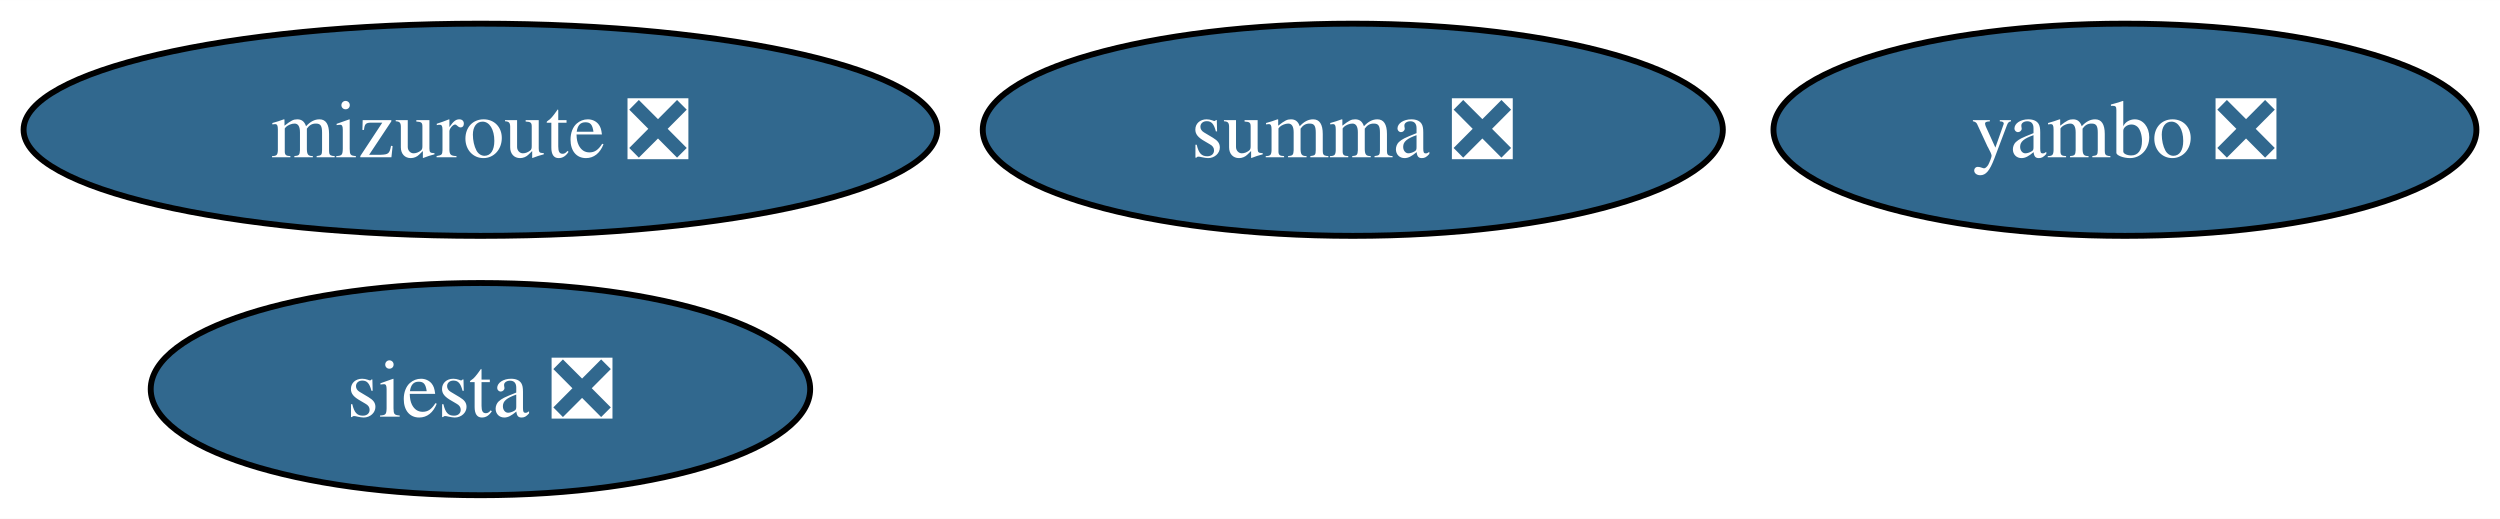
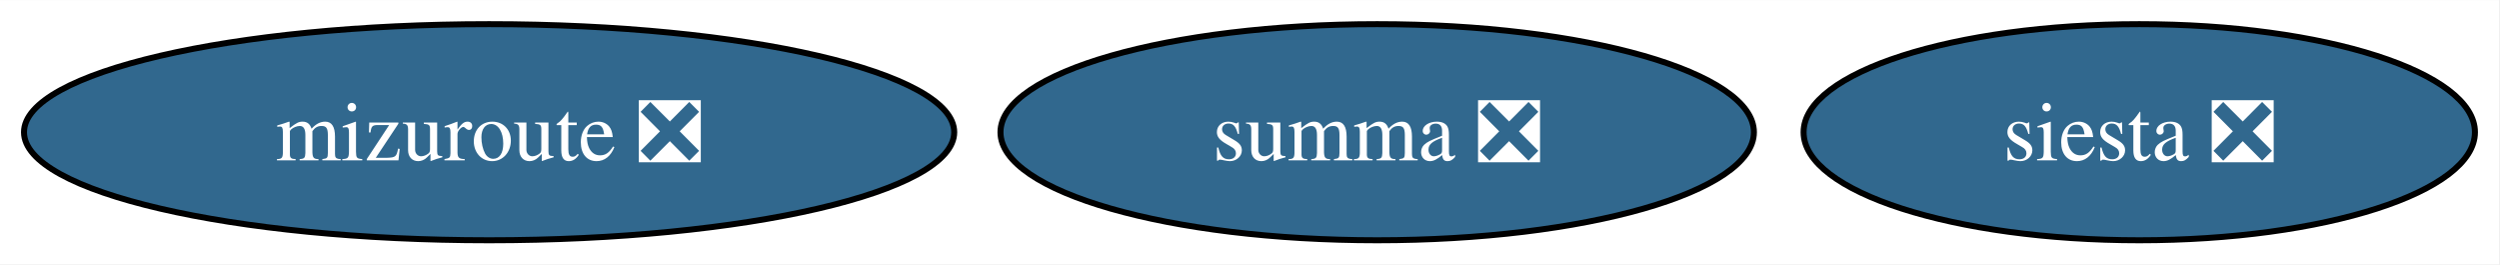
- <svg xmlns="http://www.w3.org/2000/svg" xmlns:xlink="http://www.w3.org/1999/xlink" width="424pt" height="88pt" viewBox="0.00 0.00 424.14 88.00">
-   <g id="graph0" class="graph" transform="scale(1 1) rotate(0) translate(4 84)">
-     <polygon fill="white" stroke="none" points="-4,4 -4,-84 420.14,-84 420.14,4 -4,4" />
+ <svg xmlns="http://www.w3.org/2000/svg" xmlns:xlink="http://www.w3.org/1999/xlink" width="416pt" height="44pt" viewBox="0.00 0.00 416.46 44.00">
+   <g id="graph0" class="graph" transform="scale(1 1) rotate(0) translate(4 40)">
+     <polygon fill="white" stroke="none" points="-4,4 -4,-40 412.46,-40 412.46,4 -4,4" />
    <g id="node1" class="node">
      <g id="a_node1">
        <a xlink:href="https://github.com/conda-forge/siesta-feedstock/pull/32" xlink:title="siesta ❎">
-           <ellipse fill="#31688e" stroke="black" cx="77.51" cy="-18" rx="55.94" ry="18" />
-           <text text-anchor="middle" x="77.51" y="-13.32" font-family="Times,serif" font-size="14.00" fill="white">siesta ❎</text>
+           <ellipse fill="#31688e" stroke="black" cx="352.51" cy="-18" rx="55.94" ry="18" />
+           <text text-anchor="middle" x="352.51" y="-13.32" font-family="Times,serif" font-size="14.00" fill="white">siesta ❎</text>
        </a>
      </g>
    </g>
    <g id="node2" class="node">
      <g id="a_node2">
        <a xlink:href="https://github.com/conda-forge/summa-feedstock/pull/7" xlink:title="summa ❎">
-           <ellipse fill="#31688e" stroke="black" cx="225.51" cy="-62" rx="62.78" ry="18" />
-           <text text-anchor="middle" x="225.51" y="-57.33" font-family="Times,serif" font-size="14.00" fill="white">summa ❎</text>
+           <ellipse fill="#31688e" stroke="black" cx="225.51" cy="-18" rx="62.78" ry="18" />
+           <text text-anchor="middle" x="225.51" y="-13.32" font-family="Times,serif" font-size="14.00" fill="white">summa ❎</text>
        </a>
      </g>
    </g>
    <g id="node3" class="node">
      <g id="a_node3">
        <a xlink:href="https://github.com/conda-forge/mizuroute-feedstock/pull/5" xlink:title="mizuroute ❎">
-           <ellipse fill="#31688e" stroke="black" cx="77.51" cy="-62" rx="77.51" ry="18" />
-           <text text-anchor="middle" x="77.51" y="-57.33" font-family="Times,serif" font-size="14.00" fill="white">mizuroute ❎</text>
-         </a>
-       </g>
-     </g>
-     <g id="node4" class="node">
-       <g id="a_node4">
-         <a xlink:href="https://github.com/conda-forge/yambo-feedstock/pull/11" xlink:title="yambo ❎">
-           <ellipse fill="#31688e" stroke="black" cx="356.51" cy="-62" rx="59.63" ry="18" />
-           <text text-anchor="middle" x="356.51" y="-57.33" font-family="Times,serif" font-size="14.00" fill="white">yambo ❎</text>
+           <ellipse fill="#31688e" stroke="black" cx="77.51" cy="-18" rx="77.51" ry="18" />
+           <text text-anchor="middle" x="77.51" y="-13.32" font-family="Times,serif" font-size="14.00" fill="white">mizuroute ❎</text>
        </a>
      </g>
    </g>
  </g>
</svg>
